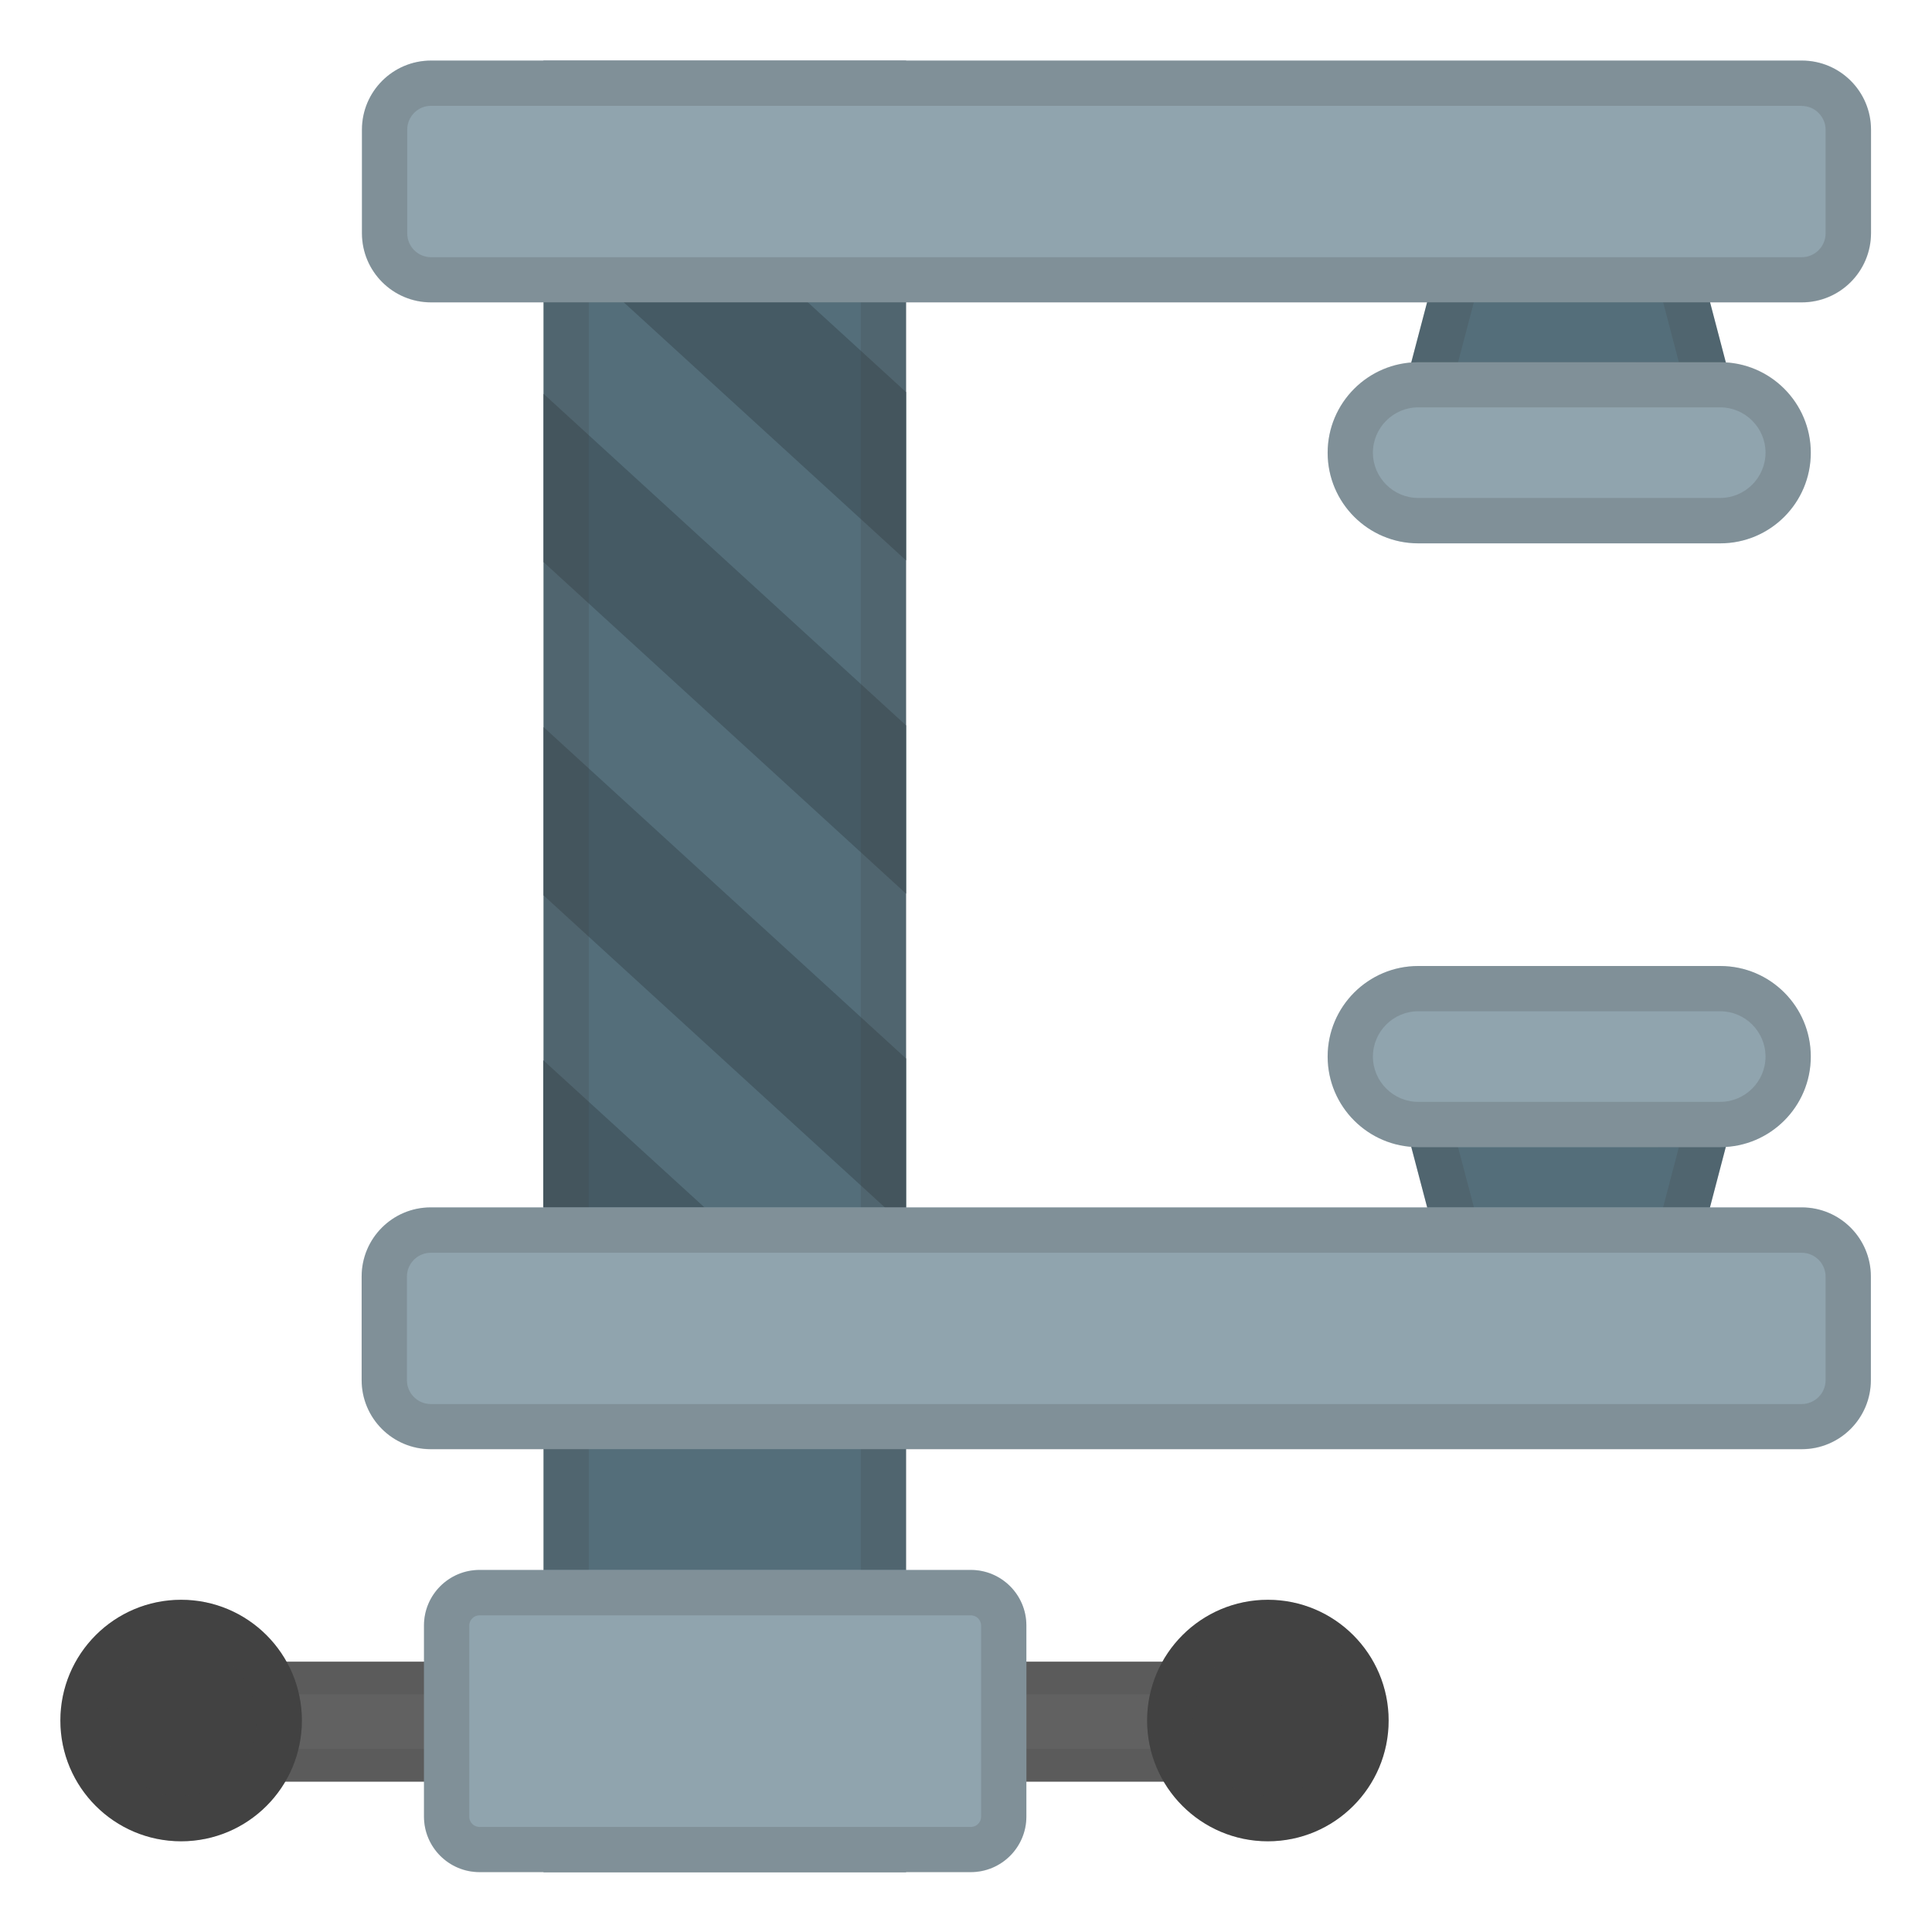
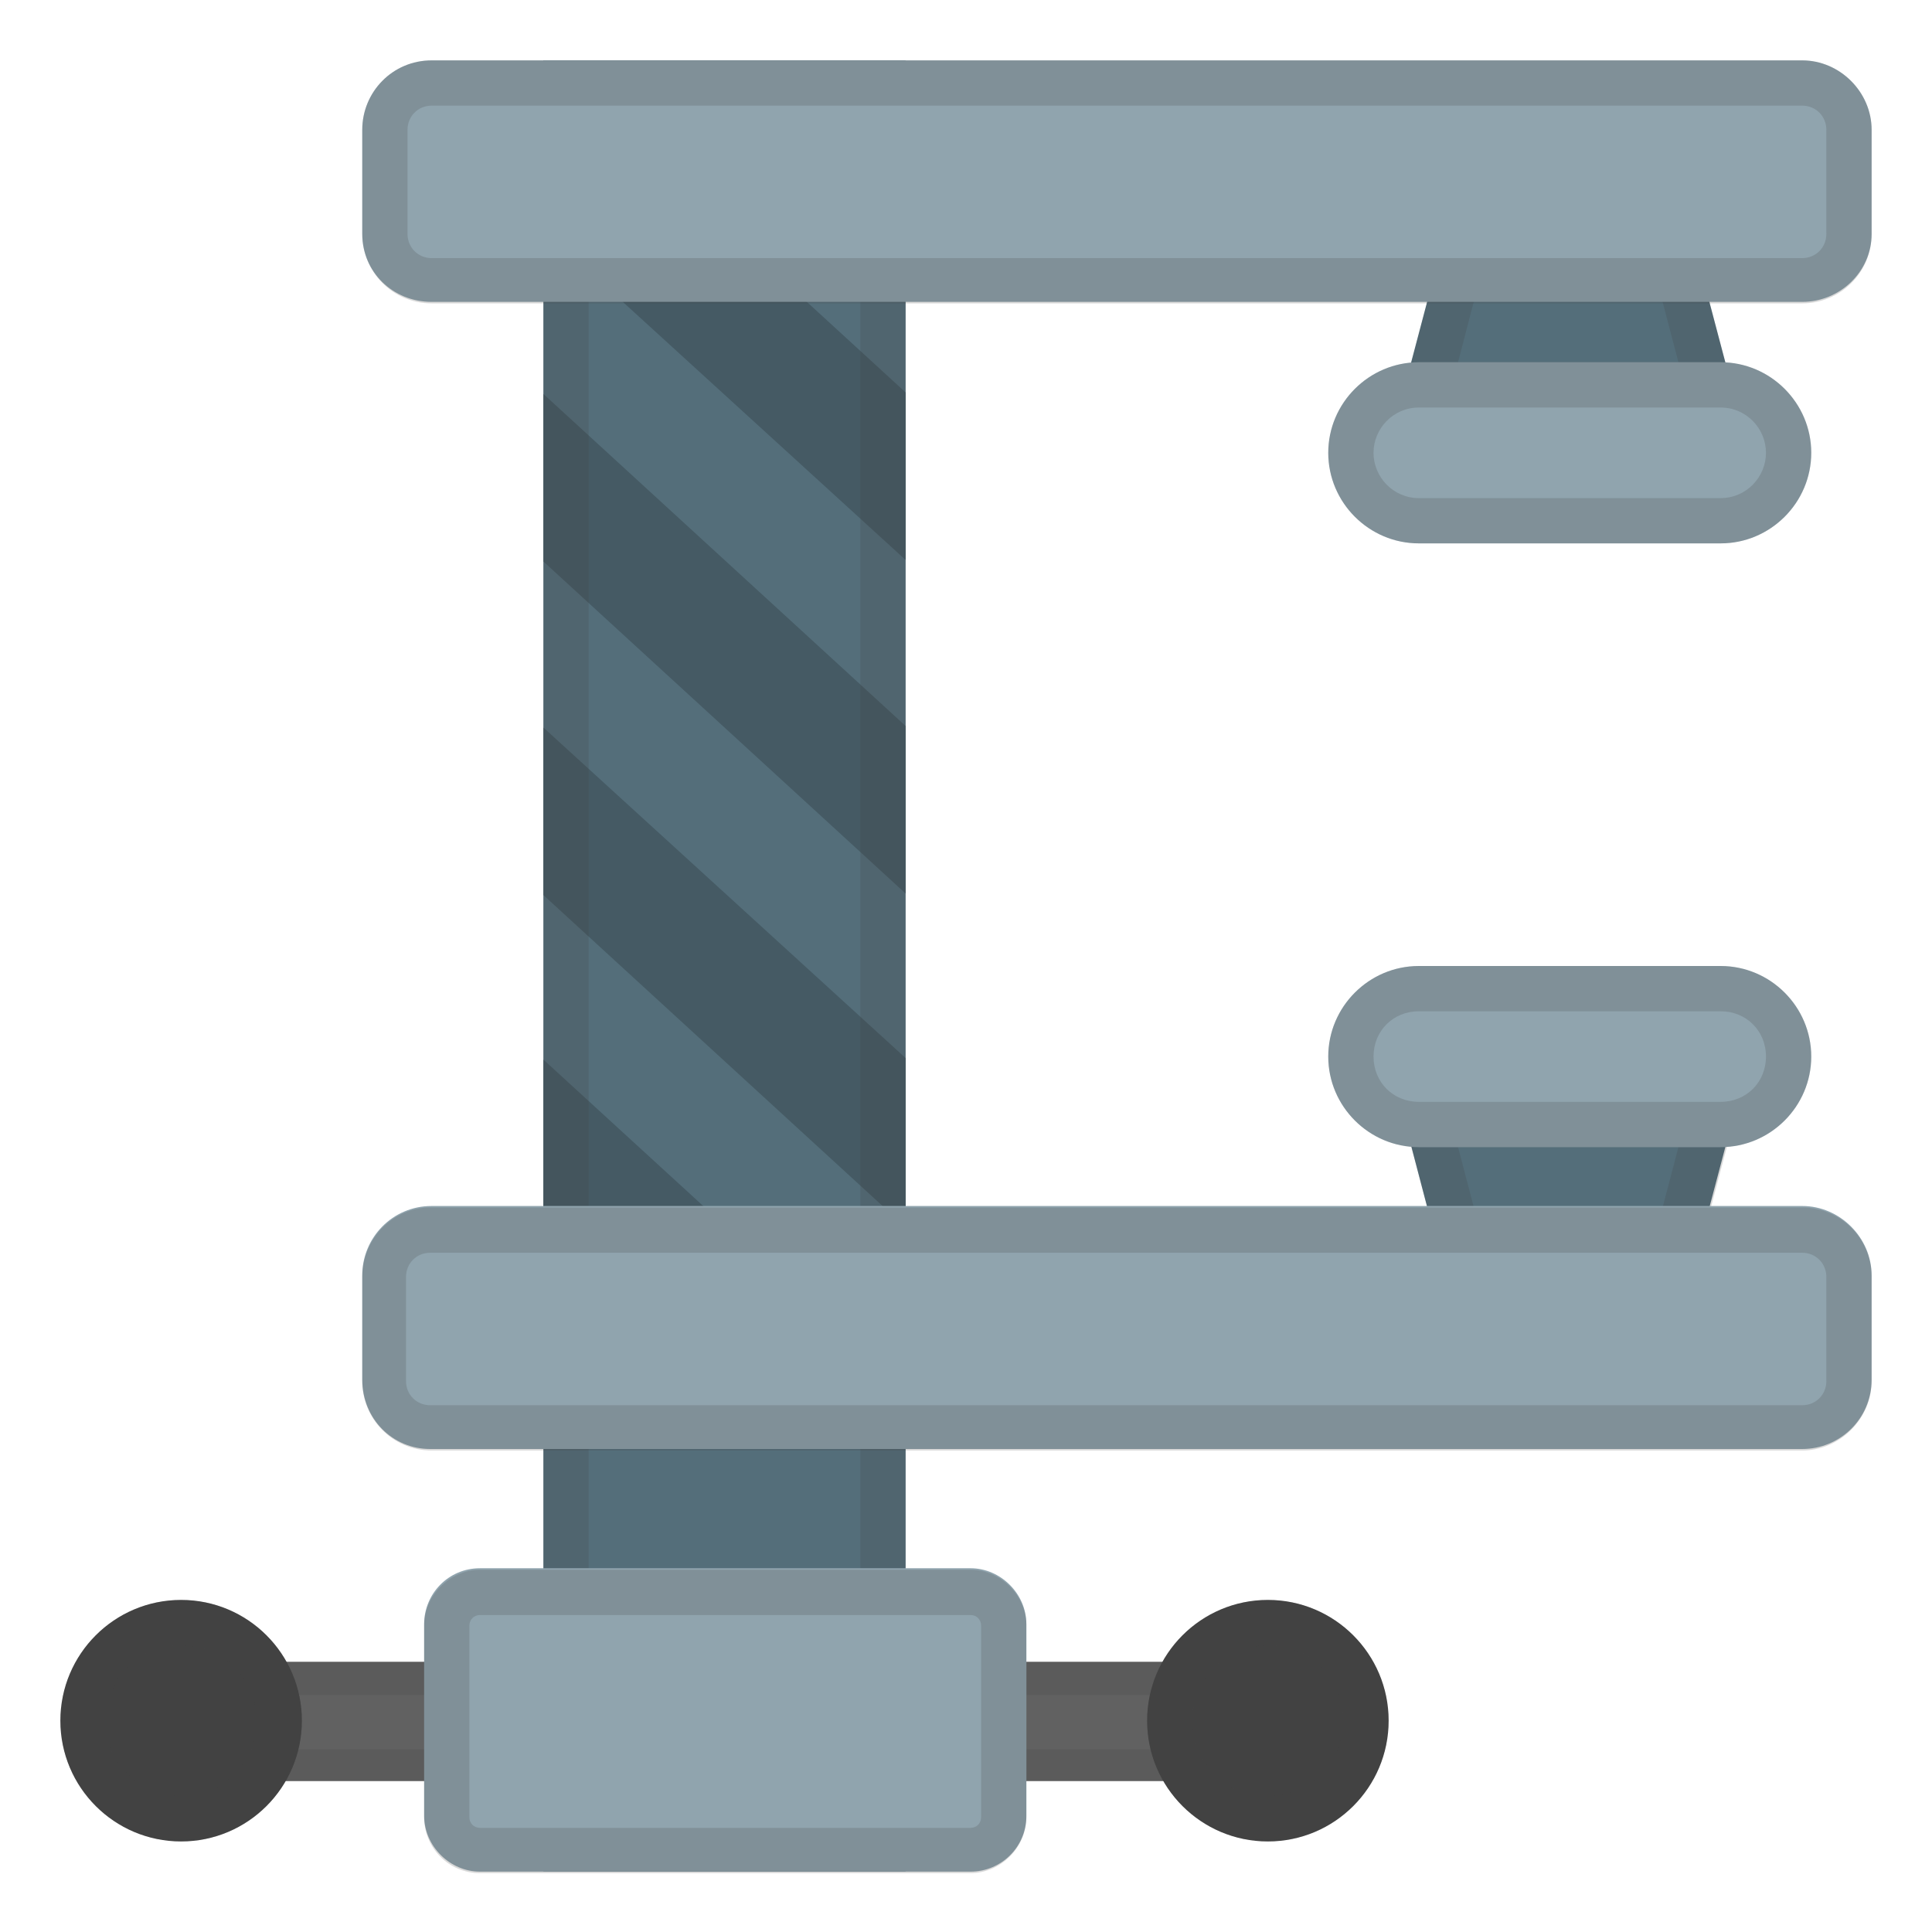
- <svg xmlns="http://www.w3.org/2000/svg" xmlns:xlink="http://www.w3.org/1999/xlink" viewBox="0 0 128 128">
-   <linearGradient id="b" gradientUnits="userSpaceOnUse" x1="-93.047" x2="-93.047" y1="-73.413" y2="-17.291">
-     <stop offset=".005" stop-color="#eee" />
-     <stop offset=".282" stop-color="#EAEAEA" />
-     <stop offset=".577" stop-color="#ddd" />
-     <stop offset=".879" stop-color="#C8C8C8" />
-     <stop offset="1" stop-color="#BDBDBD" />
-   </linearGradient>
-   <path d="m-42.13-44.72c-0.91-4.33-4.3-20.11-5.87-27.41-0.47-2.21-2.11-3.82-3.99-3.81-5.36 0-15.39-0.05-16.6-0.05h-44.08c-0.61 0-2.56 0.06-4.11 1.79-4.7 5.27-12.54 20.52-13.76 22.07-0.08 0.1-6.27 2.31-9.09 4-1.12 0.67-1.74 2.13-1.9 3.63l-2.46 20.75c-0.64 4.1 1.7 5.76 5.37 5.76h91.51c2.8 0 5.11-0.68 5.11-5.69v-19.79c0-0.43-0.05-0.85-0.13-1.25z" fill="url(#b)" />
-   <defs>
-     <path id="c" d="m-42.13-44.78c-0.91-4.32-4.3-20.06-5.87-27.34-0.47-2.21-2.11-3.82-3.99-3.82-5.36 0-15.39-0.06-16.6-0.06h-44.08c-0.61 0-2.56 0.07-4.11 1.8-4.7 5.26-12.54 20.51-13.76 22.05-0.08 0.1-6.27 2.28-9.09 3.96-1.12 0.67-1.74 2.13-1.9 3.62l-2.46 20.76c-0.64 4.09 1.7 5.81 5.37 5.81h91.51c2.8 0 5.11-0.79 5.11-5.8v-19.74c0-0.42-0.05-0.83-0.13-1.24z" />
-   </defs>
-   <clipPath>
-     <use xlink:href="#c" />
-   </clipPath>
-   <g opacity=".2">
-     <path d="m-51.98-73c0.36 0 0.87 0.59 1.05 1.44 1.46 6.78 4.95 23.06 5.86 27.43 0.04 0.2 0.07 0.44 0.07 0.66v19.79c0 2.81-0.49 2.69-2.11 2.69h-91.51c-1.3 0-2.02-0.23-2.25-0.5s-0.3-0.92-0.16-1.77c0.01-0.04 0.01-0.06 0.02-0.09l2.47-20.83c0.08-0.8 0.36-1.28 0.46-1.36 1.87-1.12 5.83-2.66 7.51-3.31 1.46-0.57 1.86-0.72 2.39-1.39 0.5-0.63 1.28-2 2.99-5.03 2.85-5.03 7.61-13.53 10.65-16.93 0.57-0.64 1.22-0.79 1.87-0.79h44.08 9.21 7.4-0.02m0.02-3.01s-0.01 0 0 0h-16.6-44.08-0.02c-0.63 0-2.55 0.08-4.08 1.79-4.7 5.27-12.54 20.52-13.76 22.07-0.08 0.1-6.27 2.31-9.09 4-1.12 0.67-1.74 2.13-1.9 3.63l-2.46 20.75c-0.64 4.1 1.7 5.76 5.37 5.76h91.51c2.8 0 5.11-0.68 5.11-5.69v-19.79c0-0.42-0.05-0.84-0.13-1.24-0.91-4.33-4.3-20.17-5.87-27.47-0.49-2.21-2.13-3.81-4-3.81z" fill="#424242" />
+ <svg xmlns="http://www.w3.org/2000/svg" viewBox="0 0 128 128">
+   <rect fill="#546E7A" height="120" width="24" x="36" y="4" />
+   <polygon fill="#455A64" points="36,59.3 60,81.3 60,70.1 36,48.2 " />
+   <polygon fill="#455A64" points="36,37.2 60,59.2 60,48.1 36,26.1 " />
+   <polygon fill="#455A64" points="36,15.2 60,37.1 60,26 36,4 " />
+   <polygon fill="#455A64" points="46.7,80 36,70.2 36,80 " />
+   <polygon fill="#546E7A" points="115.1,27 92.7,27 96.4,13 111.4,13 " />
+   <g opacity="0.2">
+     <path d="M109.1,16l2.1,8H96.6l2.1-8.1L109.1,16 M111.4,13h-15l-3.7,14.1l22.4-0.1C115.1,27,111.4,13,111.4,13z" fill="#424242" />
  </g>
-   <linearGradient id="a" gradientUnits="userSpaceOnUse" x1="27.097" x2="27.097" y1="-73.413" y2="-17.291">
-     <stop offset=".011" stop-color="#616161" />
-     <stop offset=".25" stop-color="#5D5D5D" />
-     <stop offset=".504" stop-color="#505050" />
-     <stop offset=".766" stop-color="#3B3B3B" />
-     <stop offset="1" stop-color="#212121" />
-   </linearGradient>
-   <path d="m78.01-44.84c-0.91-4.33-4.3-20.11-5.86-27.41-0.48-2.21-2.11-3.75-3.99-3.75-5.36 0-15.39 0.01-16.6 0.01h-44.08c-0.61 0-2.56-0.01-4.11 1.73-4.7 5.27-12.54 20.49-13.76 22.03-0.08 0.1-6.27 2.3-9.09 3.99-1.12 0.67-1.74 2.12-1.9 3.62l-2.46 20.8c-0.64 4.1 1.7 5.82 5.37 5.82h91.51c2.8 0 5.1-0.8 5.1-5.81v-19.79c0-0.42-0.04-0.84-0.13-1.24z" fill="url(#a)" />
-   <defs>
-     <path id="d" d="m78.01-44.9c-0.91-4.32-4.3-20.06-5.86-27.34-0.47-2.21-2.11-3.74-3.99-3.74-5.36 0-15.39 0.01-16.6 0.01h-44.08c-0.61 0-2.56-0.01-4.11 1.72-4.7 5.26-12.54 20.47-13.76 22.01-0.08 0.1-6.27 2.26-9.09 3.94-1.12 0.67-1.74 2.12-1.9 3.61l-2.46 20.75c-0.64 4.09 1.7 5.8 5.37 5.8h91.51c2.8 0 5.1-0.79 5.1-5.8v-19.74c0-0.4-0.04-0.81-0.13-1.22z" />
-   </defs>
-   <clipPath>
-     <use xlink:href="#d" />
-   </clipPath>
-   <g opacity=".2">
-     <path d="m68.16-73c0.36 0 0.87 0.53 1.05 1.38 1.46 6.78 4.94 23.03 5.86 27.4 0.04 0.2 0.06 0.41 0.06 0.63v19.79c0 2.81-0.49 2.81-2.1 2.81h-91.51c-1.3 0-2.02-0.29-2.25-0.56s-0.3-0.95-0.16-1.8l0.02-0.1 2.47-20.84c0.08-0.8 0.36-1.28 0.46-1.36 1.87-1.12 5.83-2.66 7.51-3.31 1.46-0.57 1.86-0.72 2.39-1.39 0.5-0.63 1.28-2 2.99-5.03 2.85-5.03 7.61-13.46 10.65-16.87 0.57-0.64 1.22-0.72 1.87-0.72h44.08c0.75 0 4.89 0 9.21-0.01l7.4-0.02m0-3c-5.36 0-15.39 0.01-16.6 0.01h-44.08-0.02c-0.63 0-2.55 0.01-4.08 1.73-4.7 5.27-12.54 20.49-13.76 22.03-0.08 0.1-6.27 2.3-9.09 3.99-1.12 0.67-1.74 2.12-1.9 3.62l-2.46 20.8c-0.64 4.1 1.7 5.82 5.37 5.82h91.51c2.8 0 5.1-0.8 5.1-5.81v-19.79c0-0.42-0.04-0.84-0.13-1.24-0.91-4.33-4.3-20.11-5.86-27.41-0.49-2.21-2.12-3.75-4-3.75z" fill="#eee" />
+   <path d="M114,36H94c-3.3,0-6-2.7-6-6s2.7-6,6-6h20c3.3,0,6,2.7,6,6S117.3,36,114,36z" fill="#90A4AE" />
+   <g opacity="0.2">
+     <path d="M114,27c1.7,0,3,1.4,3,3s-1.3,3-3,3H94c-1.7,0-3-1.4-3-3s1.3-3,3-3H114 M114,24H94c-3.3,0-6,2.7-6,6 s2.7,6,6,6h20c3.3,0,6-2.7,6-6S117.3,24,114,24z" fill="#424242" />
  </g>
-   <rect fill="#546E7A" height="120.01" width="24.02" x="36.01" y="4.02" />
-   <polygon fill="#455A64" points="36.01 59.32 60.03 81.28 60.03 70.13 36.01 48.17" />
-   <polygon fill="#455A64" points="36.01 37.24 60.03 59.21 60.03 48.06 36.01 26.09" />
-   <polygon fill="#455A64" points="36.01 15.17 60.03 37.13 60.03 25.98 36.01 4.02" />
-   <polygon fill="#455A64" points="46.68 80 35.99 70.24 35.99 80" />
-   <polygon fill="#546E7A" points="115.12 26.98 92.7 27.05 96.4 12.99 111.45 12.99" />
-   <g opacity=".2">
-     <path d="m109.13 15.99 2.1 8.01-14.64 0.04 2.12-8.05h10.42m2.32-3h-15.05l-3.7 14.06 22.42-0.07-3.67-13.99z" fill="#424242" />
+   <polygon fill="#546E7A" points="115.1,73 92.7,72.9 96.4,87 111.4,87 " />
+   <g opacity="0.2">
+     <path d="M96.6,76h14.6l-2.1,8H98.7L96.6,76 M92.7,72.9L96.4,87h15.1l3.7-14L92.7,72.9z" fill="#424242" />
  </g>
-   <path d="m113.97 36h-20.01c-3.31 0-6-2.69-6-6s2.69-6 6-6h20.01c3.31 0 6 2.69 6 6s-2.68 6-6 6z" fill="#90A4AE" />
-   <g opacity=".2">
-     <path d="m113.97 26.99c1.65 0 3 1.35 3 3s-1.35 3-3 3h-20.01c-1.65 0-3-1.35-3-3s1.35-3 3-3h20.01m0-3h-20.01c-3.31 0-6 2.69-6 6s2.69 6 6 6h20.01c3.31 0 6-2.69 6-6s-2.68-6-6-6z" fill="#424242" />
+   <path d="M114,64H94c-3.3,0-6,2.7-6,6s2.7,6,6,6h20c3.3,0,6-2.7,6-6S117.3,64,114,64z" fill="#90A4AE" />
+   <g opacity="0.2">
+     <path d="M114,67c1.7,0,3,1.3,3,3s-1.3,3-3,3H94c-1.7,0-3-1.3-3-3s1.3-3,3-3H114 M114,64H94c-3.3,0-6,2.7-6,6 s2.7,6,6,6h20c3.3,0,6-2.7,6-6S117.3,64,114,64z" fill="#424242" />
  </g>
-   <polygon fill="#546E7A" points="115.12 73.01 92.7 72.95 96.4 87.01 111.45 87.01" />
-   <g opacity=".2">
-     <path d="m96.59 75.96 14.64 0.04-2.1 8.01h-10.42l-2.12-8.05m-3.89-3.01 3.7 14.06h15.05l3.67-13.99-22.42-0.07z" fill="#424242" />
+   <g opacity="0.2">
+     <path d="M57,7v114H39V7H57 M60,4H36v120h24V4z" fill="#424242" />
  </g>
-   <path d="m113.97 64h-20.01c-3.31 0-6 2.69-6 6s2.69 6 6 6h20.01c3.31 0 6-2.69 6-6s-2.68-6-6-6z" fill="#90A4AE" />
-   <g opacity=".2">
-     <path d="m113.97 67c1.65 0 3 1.35 3 3s-1.35 3-3 3h-20.01c-1.65 0-3-1.35-3-3s1.35-3 3-3h20.01m0-3h-20.01c-3.31 0-6 2.69-6 6s2.69 6 6 6h20.01c3.31 0 6-2.69 6-6s-2.68-6-6-6z" fill="#424242" />
+   <rect fill="#616161" height="7.9" width="72.1" x="12" y="110.1" />
+   <g opacity="0.2">
+     <path d="M81.9,112.3v3.6H14.2v-3.6H81.9 M84.1,110.1H12v7.9h72.1V110.1z" fill="#424242" />
  </g>
-   <g opacity=".2">
-     <path d="m57.03 7.02v114.01h-18.02v-114.01h18.02m3-3h-24.02v120.01h24.02v-120.01z" fill="#424242" />
+   <circle cx="84" cy="114" fill="#424242" r="8" />
+   <circle cx="12" cy="114" fill="#424242" r="8" />
+   <path d="M119.4,20H28.6C26,20,24,18,24,15.5V8.6C24,6.1,26,4,28.6,4h90.8c2.5,0,4.6,2.1,4.6,4.6v6.9 C124,18,121.9,20,119.4,20z" fill="#90A4AE" />
+   <path d="M119.4,96H28.5C26,96,24,94,24,91.4v-6.9c0-2.5,2-4.6,4.6-4.6h90.8c2.5,0,4.6,2.1,4.6,4.6v6.9 C124,94,121.9,96,119.4,96z" fill="#90A4AE" />
+   <g opacity="0.2">
+     <path d="M84,109c2.8,0,5,2.2,5,5s-2.2,5-5,5s-5-2.2-5-5S81.2,109,84,109 M84,106c-4.4,0-8,3.6-8,8s3.6,8,8,8 s8-3.6,8-8S88.4,106,84,106z" fill="#424242" />
  </g>
-   <rect fill="#616161" height="7.95" width="72.06" x="12" y="110.09" />
-   <g opacity=".2">
-     <path d="m81.89 112.26v3.61h-67.72v-3.61h67.72m2.17-2.17h-72.06v7.95h72.06v-7.95z" fill="#424242" />
+   <g opacity="0.2">
+     <path d="M12,109c2.8,0,5,2.2,5,5s-2.2,5-5,5s-5-2.2-5-5S9.2,109,12,109 M12,106c-4.4,0-8,3.6-8,8s3.6,8,8,8 s8-3.6,8-8S16.4,106,12,106z" fill="#424242" />
  </g>
-   <circle cx="84" cy="113.99" fill="#424242" r="8" />
-   <circle cx="12" cy="113.99" fill="#424242" r="8" />
-   <path d="m119.37 20.03h-90.81c-2.53 0-4.58-2.05-4.58-4.58v-6.86c0-2.53 2.05-4.58 4.58-4.58h90.82c2.53 0 4.58 2.05 4.58 4.58v6.86c-0.01 2.53-2.06 4.58-4.59 4.58z" fill="#90A4AE" />
-   <path d="m119.37 96.01h-90.83c-2.53 0-4.58-2.05-4.58-4.58v-6.86c0-2.53 2.05-4.58 4.58-4.58h90.83c2.53 0 4.58 2.05 4.58 4.58v6.86c0 2.53-2.05 4.58-4.58 4.58z" fill="#90A4AE" />
-   <g opacity=".2">
-     <path d="m84 108.99c2.76 0 5 2.24 5 5s-2.24 5-5 5-5-2.24-5-5 2.24-5 5-5m0-3c-4.42 0-8 3.58-8 8s3.58 8 8 8 8-3.58 8-8c0-4.41-3.58-8-8-8z" fill="#424242" />
+   <path d="M64.3,124H31.8c-2,0-3.7-1.7-3.7-3.7v-12.7c0-2,1.6-3.7,3.7-3.7h32.5c2,0,3.7,1.7,3.7,3.7v12.7 C68,122.4,66.3,124,64.3,124z" fill="#90A4AE" />
+   <g opacity="0.2">
+     <path d="M64.3,107c0.4,0,0.7,0.3,0.7,0.7v12.7c0,0.4-0.3,0.7-0.7,0.7H31.8c-0.4,0-0.7-0.3-0.7-0.7v-12.7 c0-0.4,0.3-0.7,0.7-0.7H64.3 M64.3,104H31.8c-2,0-3.7,1.7-3.7,3.7v12.7c0,2,1.6,3.7,3.7,3.7h32.5c2,0,3.7-1.7,3.7-3.7v-12.7 C68,105.7,66.3,104,64.3,104z" fill="#424242" />
  </g>
-   <g opacity=".2">
-     <path d="m12 108.99c2.76 0 5 2.24 5 5s-2.24 5-5 5-5-2.24-5-5 2.24-5 5-5m0-3c-4.42 0-8 3.58-8 8s3.58 8 8 8 8-3.58 8-8c0-4.41-3.58-8-8-8z" fill="#424242" />
+   <g opacity="0.2">
+     <path d="M119.4,7c0.9,0,1.6,0.7,1.6,1.6v6.9c0,0.9-0.7,1.6-1.6,1.6H28.6c-0.9,0-1.6-0.7-1.6-1.6V8.6 C27,7.7,27.7,7,28.6,7H119.4 M119.4,4H28.6C26,4,24,6.1,24,8.6v6.9c0,2.5,2,4.6,4.6,4.6h90.8c2.5,0,4.6-2,4.6-4.6V8.6 C124,6.1,121.9,4,119.4,4z" fill="#424242" />
  </g>
-   <path d="m64.32 124.03h-32.55c-2.03 0-3.68-1.65-3.68-3.68v-12.66c0-2.03 1.65-3.68 3.68-3.68h32.55c2.03 0 3.68 1.65 3.68 3.68v12.66c0 2.03-1.65 3.68-3.68 3.68z" fill="#90A4AE" />
-   <g opacity=".2">
-     <path d="m64.32 107.02c0.37 0 0.68 0.3 0.68 0.68v12.66c0 0.37-0.3 0.68-0.68 0.68h-32.55c-0.37 0-0.68-0.3-0.68-0.68v-12.66c0-0.37 0.3-0.68 0.68-0.68h32.55m0-3h-32.55c-2.03 0-3.68 1.65-3.68 3.68v12.66c0 2.03 1.65 3.68 3.68 3.68h32.55c2.03 0 3.68-1.65 3.68-3.68v-12.66c0-2.04-1.65-3.68-3.68-3.68z" fill="#424242" />
-   </g>
-   <g opacity=".2">
-     <path d="m119.37 7.02c0.87 0 1.58 0.71 1.58 1.58v6.86c0 0.87-0.71 1.58-1.58 1.58h-90.81c-0.87 0-1.58-0.71-1.58-1.58v-6.87c0-0.87 0.71-1.58 1.58-1.58h90.81m0-2.99h-90.81c-2.53 0-4.58 2.05-4.58 4.58v6.86c0 2.53 2.05 4.58 4.58 4.58h90.82c2.53 0 4.58-2.05 4.58-4.58v-6.87c-0.01-2.53-2.06-4.57-4.59-4.57z" fill="#424242" />
-   </g>
-   <g opacity=".2">
-     <path d="m119.37 83c0.87 0 1.58 0.71 1.58 1.58v6.86c0 0.87-0.71 1.58-1.58 1.58h-90.83c-0.87 0-1.58-0.71-1.58-1.58v-6.86c0-0.87 0.71-1.58 1.58-1.58h90.83m0-3h-90.83c-2.53 0-4.58 2.05-4.58 4.58v6.86c0 2.53 2.05 4.58 4.58 4.58h90.83c2.53 0 4.58-2.05 4.58-4.58v-6.86c0-2.54-2.05-4.58-4.58-4.58z" fill="#424242" />
+   <g opacity="0.2">
+     <path d="M119.4,83c0.9,0,1.6,0.7,1.6,1.6v6.9c0,0.9-0.7,1.6-1.6,1.6H28.5c-0.9,0-1.6-0.7-1.6-1.6v-6.9 c0-0.9,0.7-1.6,1.6-1.6H119.4 M119.4,80H28.5C26,80,24,82.1,24,84.6v6.9c0,2.5,2,4.6,4.6,4.6h90.8c2.5,0,4.6-2.1,4.6-4.6v-6.9 C124,82,121.9,80,119.4,80z" fill="#424242" />
  </g>
</svg>
